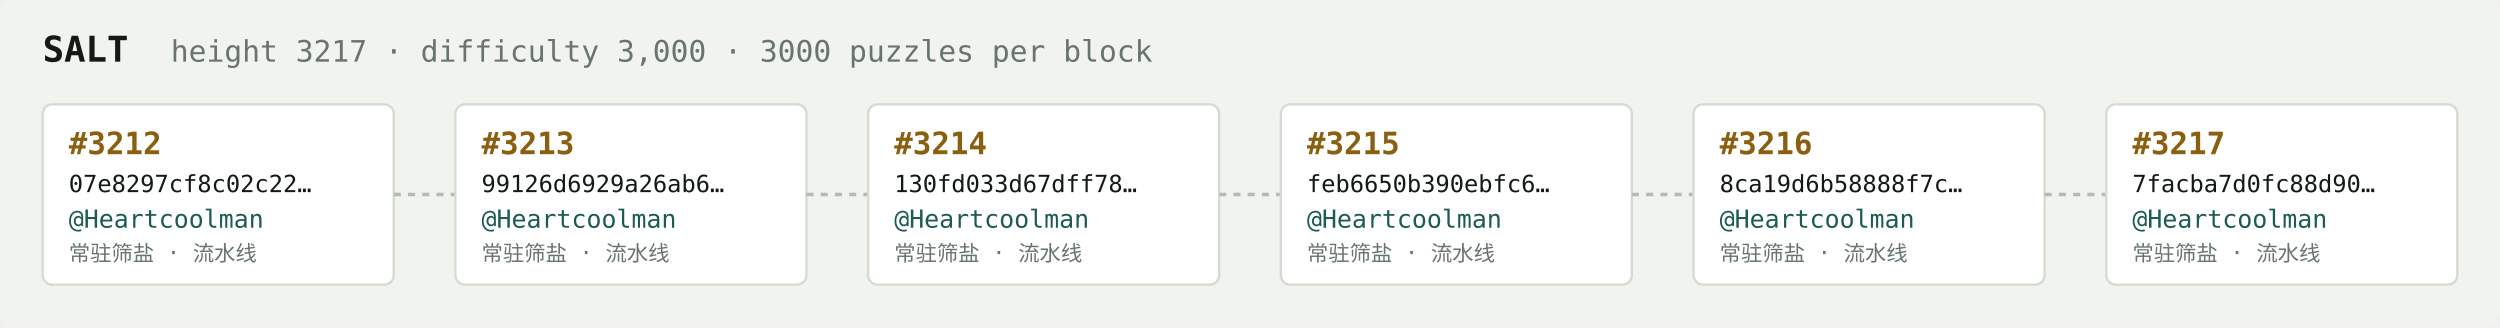
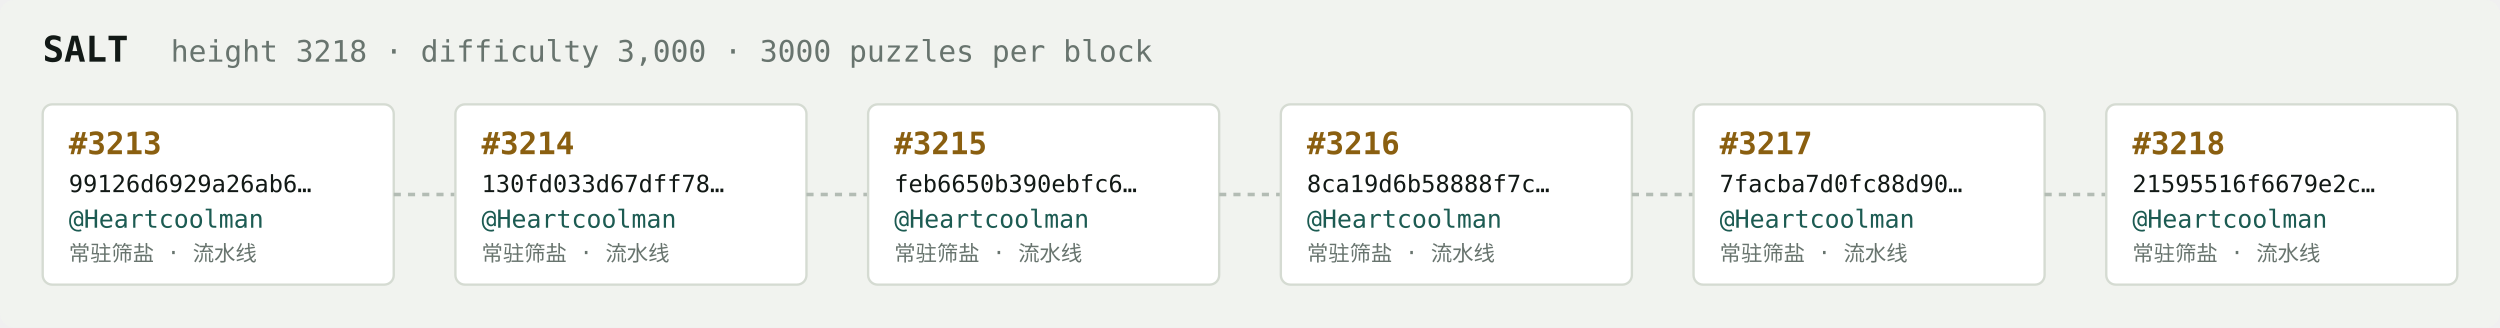
<svg xmlns="http://www.w3.org/2000/svg" width="1054" height="138" viewBox="0 0 1054 138" font-family="ui-monospace,SFMono-Regular,Menlo,monospace">
  <rect fill="#f1f3ef" width="1054" height="138" rx="6" />
  <text x="18" y="26" fill="#121916" font-size="15" font-weight="700">SALT</text>
-   <text x="72" y="26" fill="#68746e" font-size="12.5">height 3217 · difficulty 3,000 · 3000 puzzles per block</text>
+   <text x="72" y="26" fill="#68746e" font-size="12.5">height 3218 · difficulty 3,000 · 3000 puzzles per block</text>
  <rect x="18" y="44" width="148" height="76" rx="4" fill="#ffffff" stroke="#d5dbd2" stroke-width="1" />
-   <text x="29" y="65" fill="#8a5f10" font-size="13" font-weight="700">#3212</text>
-   <text x="29" y="81" fill="#121916" font-size="10">07e8297cf8c02c22…</text>
+   <text x="29" y="65" fill="#8a5f10" font-size="13" font-weight="700">#3213</text>
+   <text x="29" y="81" fill="#121916" font-size="10">99126d6929a26ab6…</text>
  <text x="29" y="96" fill="#1c5b52" font-size="10.5">@Heartcoolman</text>
  <text x="29" y="110" fill="#68746e" font-size="9">常驻筛盐 · 流水线</text>
  <line x1="166" y1="82.0" x2="192" y2="82.0" stroke="#b3bcb4" stroke-width="1.5" stroke-dasharray="3 3" />
  <rect x="192" y="44" width="148" height="76" rx="4" fill="#ffffff" stroke="#d5dbd2" stroke-width="1" />
-   <text x="203" y="65" fill="#8a5f10" font-size="13" font-weight="700">#3213</text>
-   <text x="203" y="81" fill="#121916" font-size="10">99126d6929a26ab6…</text>
+   <text x="203" y="65" fill="#8a5f10" font-size="13" font-weight="700">#3214</text>
+   <text x="203" y="81" fill="#121916" font-size="10">130fd033d67dff78…</text>
  <text x="203" y="96" fill="#1c5b52" font-size="10.5">@Heartcoolman</text>
  <text x="203" y="110" fill="#68746e" font-size="9">常驻筛盐 · 流水线</text>
  <line x1="340" y1="82.0" x2="366" y2="82.0" stroke="#b3bcb4" stroke-width="1.5" stroke-dasharray="3 3" />
  <rect x="366" y="44" width="148" height="76" rx="4" fill="#ffffff" stroke="#d5dbd2" stroke-width="1" />
-   <text x="377" y="65" fill="#8a5f10" font-size="13" font-weight="700">#3214</text>
-   <text x="377" y="81" fill="#121916" font-size="10">130fd033d67dff78…</text>
+   <text x="377" y="65" fill="#8a5f10" font-size="13" font-weight="700">#3215</text>
+   <text x="377" y="81" fill="#121916" font-size="10">feb6650b390ebfc6…</text>
  <text x="377" y="96" fill="#1c5b52" font-size="10.5">@Heartcoolman</text>
  <text x="377" y="110" fill="#68746e" font-size="9">常驻筛盐 · 流水线</text>
  <line x1="514" y1="82.0" x2="540" y2="82.0" stroke="#b3bcb4" stroke-width="1.5" stroke-dasharray="3 3" />
  <rect x="540" y="44" width="148" height="76" rx="4" fill="#ffffff" stroke="#d5dbd2" stroke-width="1" />
-   <text x="551" y="65" fill="#8a5f10" font-size="13" font-weight="700">#3215</text>
-   <text x="551" y="81" fill="#121916" font-size="10">feb6650b390ebfc6…</text>
+   <text x="551" y="65" fill="#8a5f10" font-size="13" font-weight="700">#3216</text>
+   <text x="551" y="81" fill="#121916" font-size="10">8ca19d6b58888f7c…</text>
  <text x="551" y="96" fill="#1c5b52" font-size="10.5">@Heartcoolman</text>
  <text x="551" y="110" fill="#68746e" font-size="9">常驻筛盐 · 流水线</text>
  <line x1="688" y1="82.0" x2="714" y2="82.0" stroke="#b3bcb4" stroke-width="1.5" stroke-dasharray="3 3" />
  <rect x="714" y="44" width="148" height="76" rx="4" fill="#ffffff" stroke="#d5dbd2" stroke-width="1" />
-   <text x="725" y="65" fill="#8a5f10" font-size="13" font-weight="700">#3216</text>
-   <text x="725" y="81" fill="#121916" font-size="10">8ca19d6b58888f7c…</text>
+   <text x="725" y="65" fill="#8a5f10" font-size="13" font-weight="700">#3217</text>
+   <text x="725" y="81" fill="#121916" font-size="10">7facba7d0fc88d90…</text>
  <text x="725" y="96" fill="#1c5b52" font-size="10.5">@Heartcoolman</text>
  <text x="725" y="110" fill="#68746e" font-size="9">常驻筛盐 · 流水线</text>
  <line x1="862" y1="82.0" x2="888" y2="82.0" stroke="#b3bcb4" stroke-width="1.5" stroke-dasharray="3 3" />
  <rect x="888" y="44" width="148" height="76" rx="4" fill="#ffffff" stroke="#d5dbd2" stroke-width="1" />
-   <text x="899" y="65" fill="#8a5f10" font-size="13" font-weight="700">#3217</text>
-   <text x="899" y="81" fill="#121916" font-size="10">7facba7d0fc88d90…</text>
+   <text x="899" y="65" fill="#8a5f10" font-size="13" font-weight="700">#3218</text>
+   <text x="899" y="81" fill="#121916" font-size="10">21595516f6679e2c…</text>
  <text x="899" y="96" fill="#1c5b52" font-size="10.5">@Heartcoolman</text>
  <text x="899" y="110" fill="#68746e" font-size="9">常驻筛盐 · 流水线</text>
</svg>
